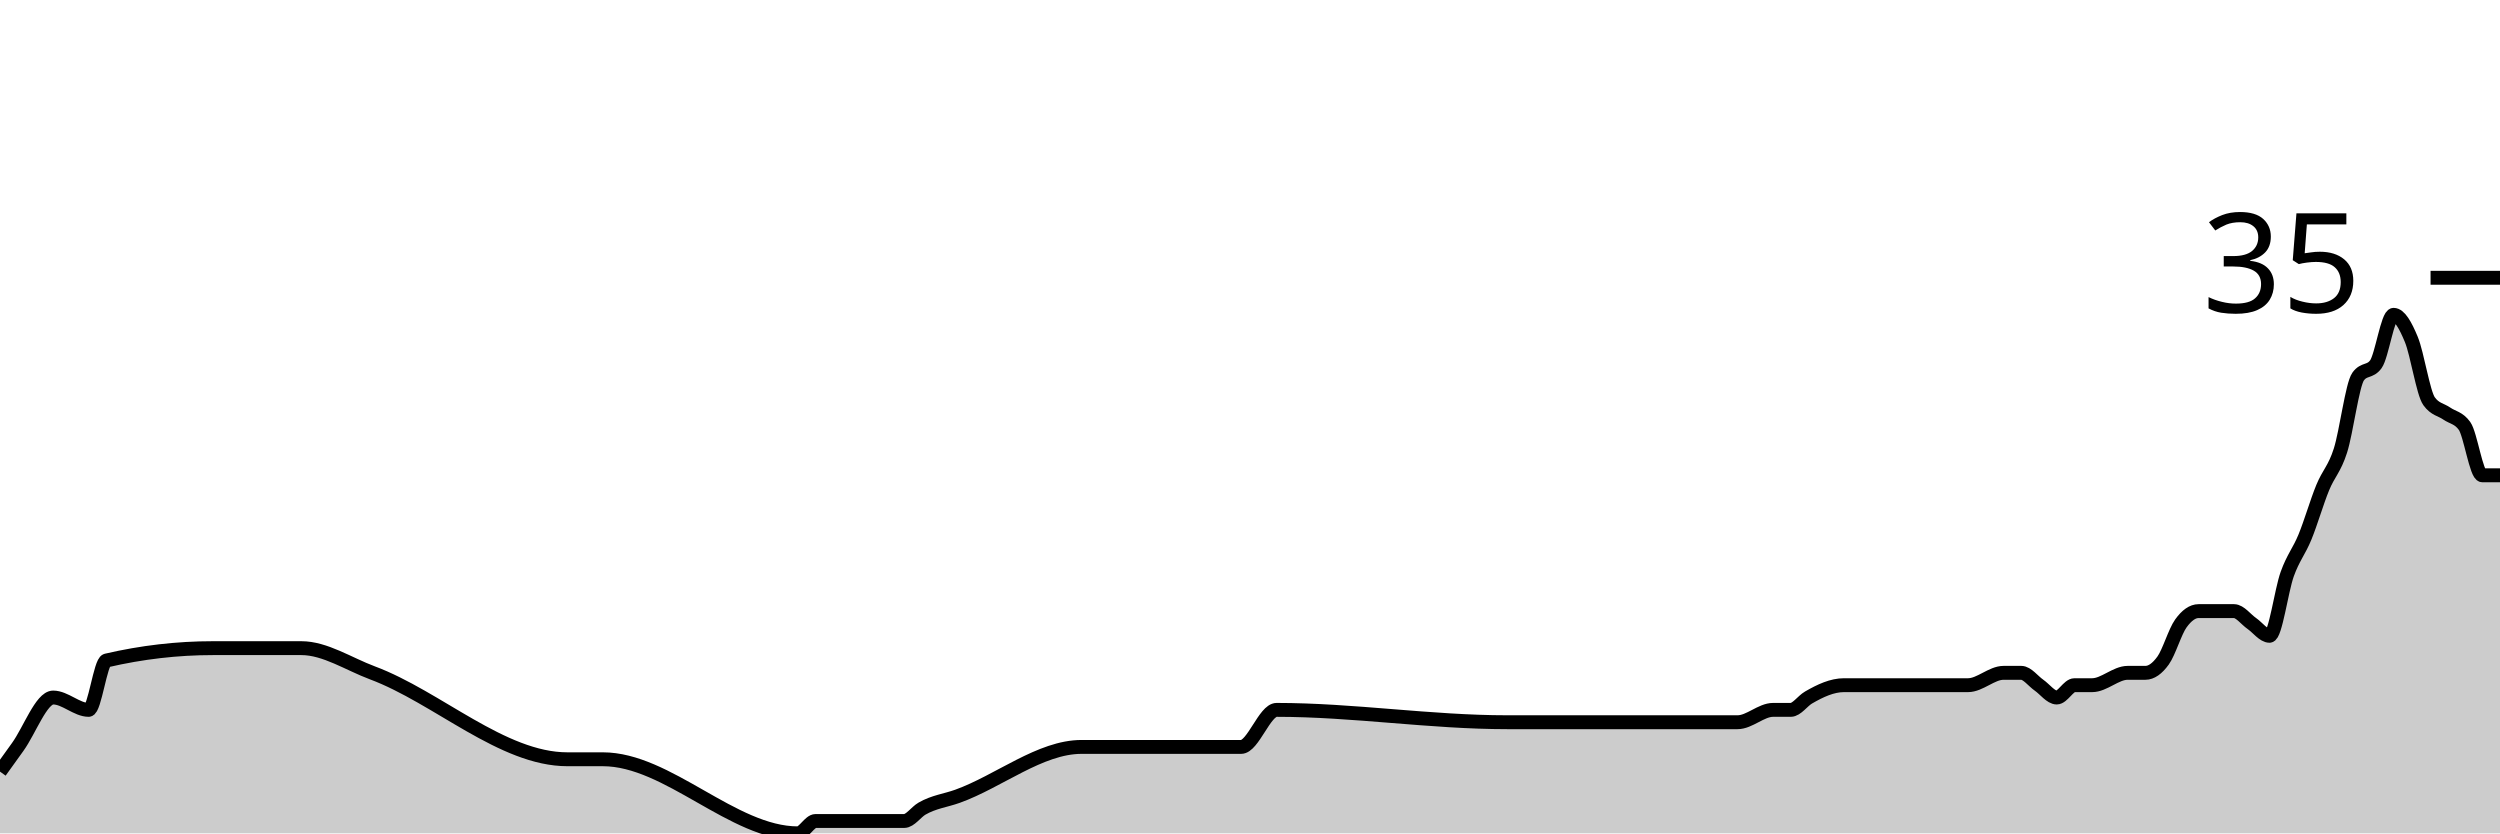
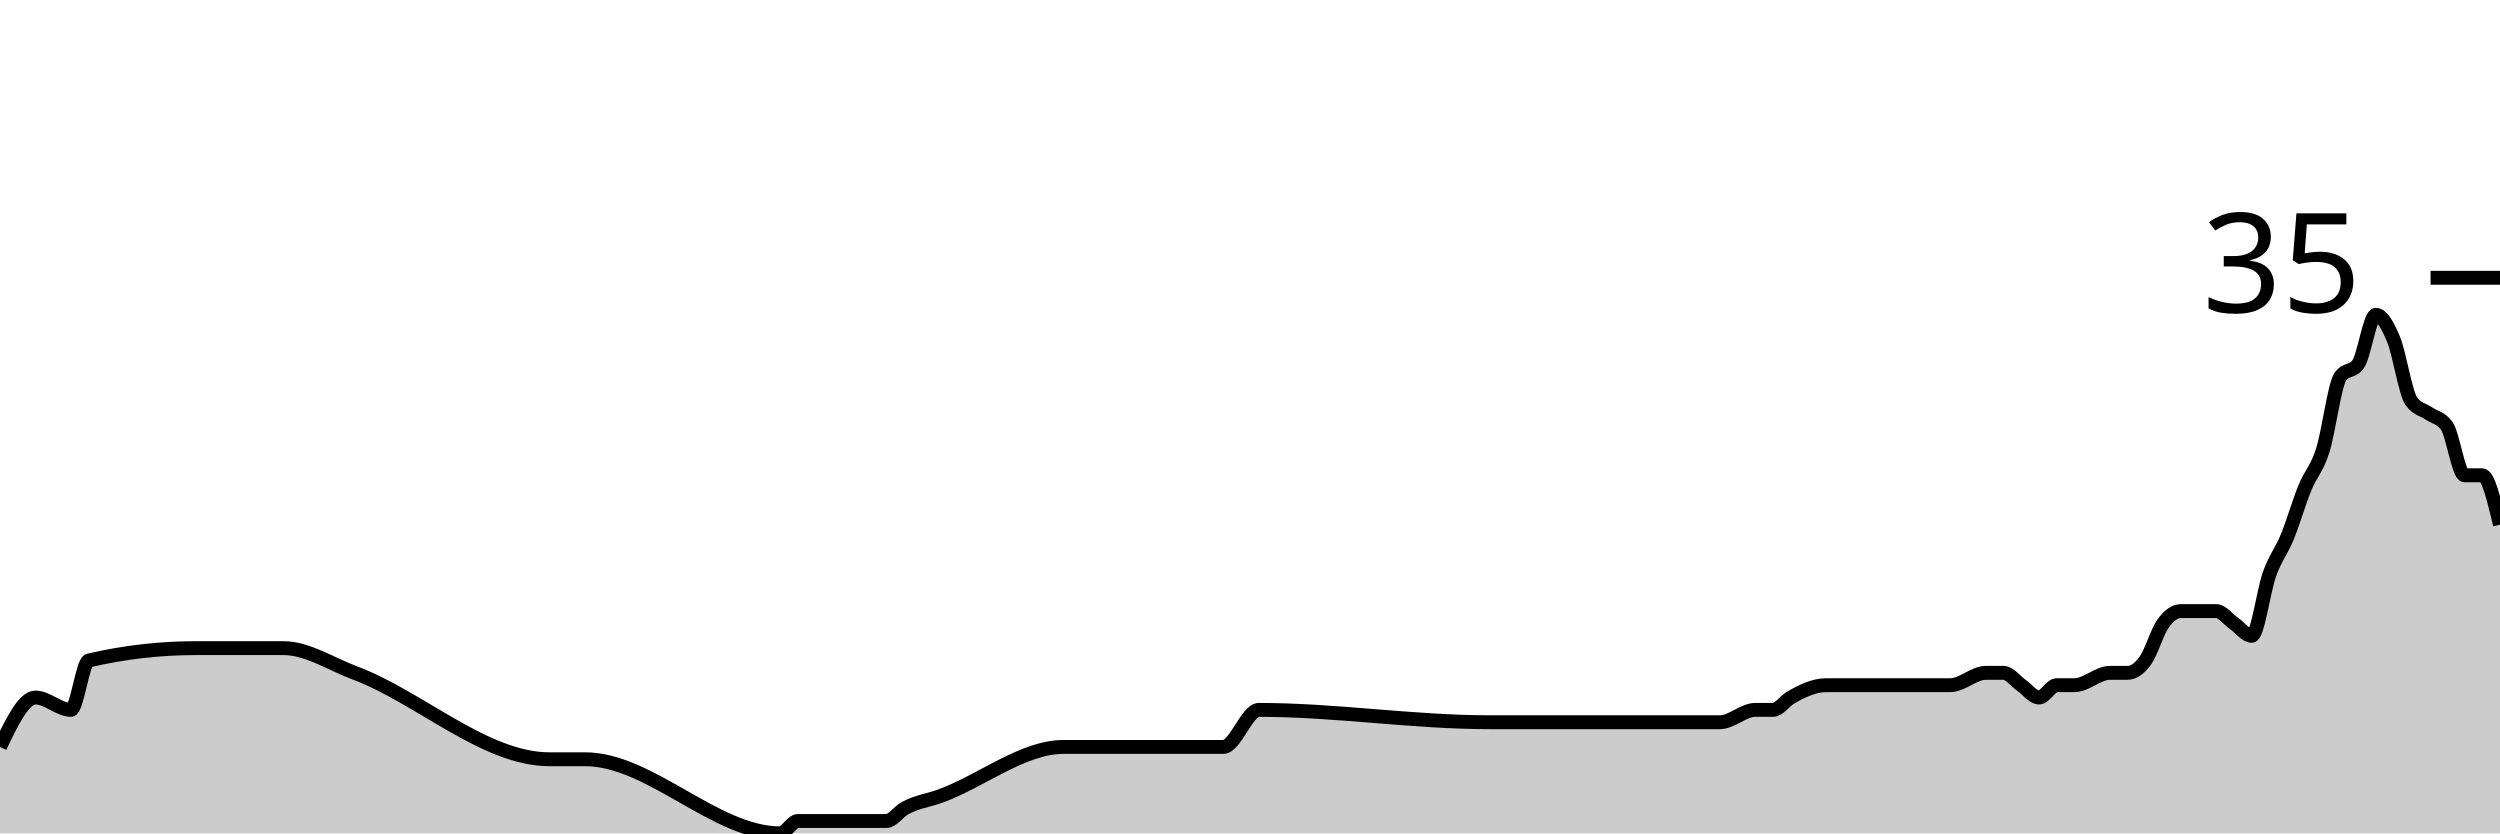
<svg xmlns="http://www.w3.org/2000/svg" viewBox="0 0 180 60">
  <g transform="translate(0,20)">
-     <path class="area" fill="rgba(0, 0, 0, 0.2)" d="M0,35.556C0.426,34.963,0.851,34.37,1.277,33.778C2.128,32.593,2.979,30.222,3.83,30.222C4.681,30.222,5.532,31.111,6.383,31.111C6.809,31.111,7.234,27.654,7.66,27.556C10.213,26.963,12.766,26.667,15.319,26.667C17.021,26.667,18.723,26.667,20.426,26.667C20.851,26.667,21.277,26.667,21.702,26.667C23.404,26.667,25.106,27.809,26.809,28.444C31.489,30.193,36.17,34.667,40.851,34.667C41.702,34.667,42.553,34.667,43.404,34.667C48.085,34.667,52.766,40,57.447,40C57.872,40,58.298,39.111,58.723,39.111C60.851,39.111,62.979,39.111,65.106,39.111C65.532,39.111,65.957,38.469,66.383,38.222C67.234,37.728,68.085,37.639,68.936,37.333C71.915,36.263,74.894,33.778,77.872,33.778C81.702,33.778,85.532,33.778,89.362,33.778C90.213,33.778,91.064,31.111,91.915,31.111C97.447,31.111,102.979,32,108.511,32C111.064,32,113.617,32,116.17,32C116.596,32,117.021,32,117.447,32C117.872,32,118.298,32,118.723,32C120.851,32,122.979,32,125.106,32C125.957,32,126.809,31.111,127.66,31.111C128.085,31.111,128.511,31.111,128.936,31.111C129.362,31.111,129.787,30.469,130.213,30.222C131.064,29.728,131.915,29.333,132.766,29.333C133.191,29.333,133.617,29.333,134.043,29.333C134.468,29.333,134.894,29.333,135.319,29.333C135.745,29.333,136.17,29.333,136.596,29.333C138.298,29.333,140,29.333,141.702,29.333C142.553,29.333,143.404,28.444,144.255,28.444C144.681,28.444,145.106,28.444,145.532,28.444C145.957,28.444,146.383,29.037,146.809,29.333C147.234,29.63,147.66,30.222,148.085,30.222C148.511,30.222,148.936,29.333,149.362,29.333C149.787,29.333,150.213,29.333,150.638,29.333C151.489,29.333,152.34,28.444,153.191,28.444C153.617,28.444,154.043,28.444,154.468,28.444C154.894,28.444,155.319,28.148,155.745,27.556C156.17,26.963,156.596,25.481,157.021,24.889C157.447,24.296,157.872,24,158.298,24C158.723,24,159.149,24,159.574,24C160,24,160.426,24,160.851,24C161.277,24,161.702,24.593,162.128,24.889C162.553,25.185,162.979,25.778,163.404,25.778C163.83,25.778,164.255,22.519,164.681,21.333C165.106,20.148,165.532,19.704,165.957,18.667C166.383,17.63,166.809,16.148,167.234,15.111C167.66,14.074,168.085,13.778,168.511,12.444C168.936,11.111,169.362,7.704,169.787,7.111C170.213,6.519,170.638,6.815,171.064,6.222C171.489,5.63,171.915,2.667,172.34,2.667C172.766,2.667,173.191,3.407,173.617,4.444C174.043,5.481,174.468,8.296,174.894,8.889C175.319,9.481,175.745,9.481,176.17,9.778C176.596,10.074,177.021,10.074,177.447,10.667C177.872,11.259,178.298,14.222,178.723,14.222C179.149,14.222,179.574,14.222,180,14.222L180,40C179.574,40,179.149,40,178.723,40C178.298,40,177.872,40,177.447,40C177.021,40,176.596,40,176.17,40C175.745,40,175.319,40,174.894,40C174.468,40,174.043,40,173.617,40C173.191,40,172.766,40,172.34,40C171.915,40,171.489,40,171.064,40C170.638,40,170.213,40,169.787,40C169.362,40,168.936,40,168.511,40C168.085,40,167.66,40,167.234,40C166.809,40,166.383,40,165.957,40C165.532,40,165.106,40,164.681,40C164.255,40,163.83,40,163.404,40C162.979,40,162.553,40,162.128,40C161.702,40,161.277,40,160.851,40C160.426,40,160,40,159.574,40C159.149,40,158.723,40,158.298,40C157.872,40,157.447,40,157.021,40C156.596,40,156.17,40,155.745,40C155.319,40,154.894,40,154.468,40C154.043,40,153.617,40,153.191,40C152.34,40,151.489,40,150.638,40C150.213,40,149.787,40,149.362,40C148.936,40,148.511,40,148.085,40C147.66,40,147.234,40,146.809,40C146.383,40,145.957,40,145.532,40C145.106,40,144.681,40,144.255,40C143.404,40,142.553,40,141.702,40C140,40,138.298,40,136.596,40C136.17,40,135.745,40,135.319,40C134.894,40,134.468,40,134.043,40C133.617,40,133.191,40,132.766,40C131.915,40,131.064,40,130.213,40C129.787,40,129.362,40,128.936,40C128.511,40,128.085,40,127.66,40C126.809,40,125.957,40,125.106,40C122.979,40,120.851,40,118.723,40C118.298,40,117.872,40,117.447,40C117.021,40,116.596,40,116.17,40C113.617,40,111.064,40,108.511,40C102.979,40,97.447,40,91.915,40C91.064,40,90.213,40,89.362,40C85.532,40,81.702,40,77.872,40C74.894,40,71.915,40,68.936,40C68.085,40,67.234,40,66.383,40C65.957,40,65.532,40,65.106,40C62.979,40,60.851,40,58.723,40C58.298,40,57.872,40,57.447,40C52.766,40,48.085,40,43.404,40C42.553,40,41.702,40,40.851,40C36.17,40,31.489,40,26.809,40C25.106,40,23.404,40,21.702,40C21.277,40,20.851,40,20.426,40C18.723,40,17.021,40,15.319,40C12.766,40,10.213,40,7.66,40C7.234,40,6.809,40,6.383,40C5.532,40,4.681,40,3.83,40C2.979,40,2.128,40,1.277,40C0.851,40,0.426,40,0,40Z" />
-     <path class="line" stroke="black" fill="none" d="M0,35.556C0.426,34.963,0.851,34.37,1.277,33.778C2.128,32.593,2.979,30.222,3.83,30.222C4.681,30.222,5.532,31.111,6.383,31.111C6.809,31.111,7.234,27.654,7.66,27.556C10.213,26.963,12.766,26.667,15.319,26.667C17.021,26.667,18.723,26.667,20.426,26.667C20.851,26.667,21.277,26.667,21.702,26.667C23.404,26.667,25.106,27.809,26.809,28.444C31.489,30.193,36.17,34.667,40.851,34.667C41.702,34.667,42.553,34.667,43.404,34.667C48.085,34.667,52.766,40,57.447,40C57.872,40,58.298,39.111,58.723,39.111C60.851,39.111,62.979,39.111,65.106,39.111C65.532,39.111,65.957,38.469,66.383,38.222C67.234,37.728,68.085,37.639,68.936,37.333C71.915,36.263,74.894,33.778,77.872,33.778C81.702,33.778,85.532,33.778,89.362,33.778C90.213,33.778,91.064,31.111,91.915,31.111C97.447,31.111,102.979,32,108.511,32C111.064,32,113.617,32,116.17,32C116.596,32,117.021,32,117.447,32C117.872,32,118.298,32,118.723,32C120.851,32,122.979,32,125.106,32C125.957,32,126.809,31.111,127.66,31.111C128.085,31.111,128.511,31.111,128.936,31.111C129.362,31.111,129.787,30.469,130.213,30.222C131.064,29.728,131.915,29.333,132.766,29.333C133.191,29.333,133.617,29.333,134.043,29.333C134.468,29.333,134.894,29.333,135.319,29.333C135.745,29.333,136.17,29.333,136.596,29.333C138.298,29.333,140,29.333,141.702,29.333C142.553,29.333,143.404,28.444,144.255,28.444C144.681,28.444,145.106,28.444,145.532,28.444C145.957,28.444,146.383,29.037,146.809,29.333C147.234,29.63,147.66,30.222,148.085,30.222C148.511,30.222,148.936,29.333,149.362,29.333C149.787,29.333,150.213,29.333,150.638,29.333C151.489,29.333,152.34,28.444,153.191,28.444C153.617,28.444,154.043,28.444,154.468,28.444C154.894,28.444,155.319,28.148,155.745,27.556C156.17,26.963,156.596,25.481,157.021,24.889C157.447,24.296,157.872,24,158.298,24C158.723,24,159.149,24,159.574,24C160,24,160.426,24,160.851,24C161.277,24,161.702,24.593,162.128,24.889C162.553,25.185,162.979,25.778,163.404,25.778C163.83,25.778,164.255,22.519,164.681,21.333C165.106,20.148,165.532,19.704,165.957,18.667C166.383,17.63,166.809,16.148,167.234,15.111C167.66,14.074,168.085,13.778,168.511,12.444C168.936,11.111,169.362,7.704,169.787,7.111C170.213,6.519,170.638,6.815,171.064,6.222C171.489,5.63,171.915,2.667,172.34,2.667C172.766,2.667,173.191,3.407,173.617,4.444C174.043,5.481,174.468,8.296,174.894,8.889C175.319,9.481,175.745,9.481,176.17,9.778C176.596,10.074,177.021,10.074,177.447,10.667C177.872,11.259,178.298,14.222,178.723,14.222C179.149,14.222,179.574,14.222,180,14.222" />
+     <path class="area" fill="rgba(0, 0, 0, 0.2)" d="M0,33.778C0.851,32,1.702,30.222,2.553,30.222C3.404,30.222,4.255,31.111,5.106,31.111C5.532,31.111,5.957,27.654,6.383,27.556C8.936,26.963,11.489,26.667,14.043,26.667C15.745,26.667,17.447,26.667,19.149,26.667C19.574,26.667,20,26.667,20.426,26.667C22.128,26.667,23.83,27.809,25.532,28.444C30.213,30.193,34.894,34.667,39.574,34.667C40.426,34.667,41.277,34.667,42.128,34.667C46.809,34.667,51.489,40,56.17,40C56.596,40,57.021,39.111,57.447,39.111C59.574,39.111,61.702,39.111,63.83,39.111C64.255,39.111,64.681,38.469,65.106,38.222C65.957,37.728,66.809,37.639,67.66,37.333C70.638,36.263,73.617,33.778,76.596,33.778C80.426,33.778,84.255,33.778,88.085,33.778C88.936,33.778,89.787,31.111,90.638,31.111C96.17,31.111,101.702,32,107.234,32C109.787,32,112.34,32,114.894,32C115.319,32,115.745,32,116.17,32C116.596,32,117.021,32,117.447,32C119.574,32,121.702,32,123.83,32C124.681,32,125.532,31.111,126.383,31.111C126.809,31.111,127.234,31.111,127.66,31.111C128.085,31.111,128.511,30.469,128.936,30.222C129.787,29.728,130.638,29.333,131.489,29.333C131.915,29.333,132.34,29.333,132.766,29.333C133.191,29.333,133.617,29.333,134.043,29.333C134.468,29.333,134.894,29.333,135.319,29.333C137.021,29.333,138.723,29.333,140.426,29.333C141.277,29.333,142.128,28.444,142.979,28.444C143.404,28.444,143.83,28.444,144.255,28.444C144.681,28.444,145.106,29.037,145.532,29.333C145.957,29.63,146.383,30.222,146.809,30.222C147.234,30.222,147.66,29.333,148.085,29.333C148.511,29.333,148.936,29.333,149.362,29.333C150.213,29.333,151.064,28.444,151.915,28.444C152.34,28.444,152.766,28.444,153.191,28.444C153.617,28.444,154.043,28.148,154.468,27.556C154.894,26.963,155.319,25.481,155.745,24.889C156.17,24.296,156.596,24,157.021,24C157.447,24,157.872,24,158.298,24C158.723,24,159.149,24,159.574,24C160,24,160.426,24.593,160.851,24.889C161.277,25.185,161.702,25.778,162.128,25.778C162.553,25.778,162.979,22.519,163.404,21.333C163.83,20.148,164.255,19.704,164.681,18.667C165.106,17.63,165.532,16.148,165.957,15.111C166.383,14.074,166.809,13.778,167.234,12.444C167.66,11.111,168.085,7.704,168.511,7.111C168.936,6.519,169.362,6.815,169.787,6.222C170.213,5.63,170.638,2.667,171.064,2.667C171.489,2.667,171.915,3.407,172.34,4.444C172.766,5.481,173.191,8.296,173.617,8.889C174.043,9.481,174.468,9.481,174.894,9.778C175.319,10.074,175.745,10.074,176.17,10.667C176.596,11.259,177.021,14.222,177.447,14.222C177.872,14.222,178.298,14.222,178.723,14.222C179.149,14.222,179.574,16,180,17.778L180,40C179.574,40,179.149,40,178.723,40C178.298,40,177.872,40,177.447,40C177.021,40,176.596,40,176.17,40C175.745,40,175.319,40,174.894,40C174.468,40,174.043,40,173.617,40C173.191,40,172.766,40,172.34,40C171.915,40,171.489,40,171.064,40C170.638,40,170.213,40,169.787,40C169.362,40,168.936,40,168.511,40C168.085,40,167.66,40,167.234,40C166.809,40,166.383,40,165.957,40C165.532,40,165.106,40,164.681,40C164.255,40,163.83,40,163.404,40C162.979,40,162.553,40,162.128,40C161.702,40,161.277,40,160.851,40C160.426,40,160,40,159.574,40C159.149,40,158.723,40,158.298,40C157.872,40,157.447,40,157.021,40C156.596,40,156.17,40,155.745,40C155.319,40,154.894,40,154.468,40C154.043,40,153.617,40,153.191,40C152.766,40,152.34,40,151.915,40C151.064,40,150.213,40,149.362,40C148.936,40,148.511,40,148.085,40C147.66,40,147.234,40,146.809,40C146.383,40,145.957,40,145.532,40C145.106,40,144.681,40,144.255,40C143.83,40,143.404,40,142.979,40C142.128,40,141.277,40,140.426,40C138.723,40,137.021,40,135.319,40C134.894,40,134.468,40,134.043,40C133.617,40,133.191,40,132.766,40C132.34,40,131.915,40,131.489,40C130.638,40,129.787,40,128.936,40C128.511,40,128.085,40,127.66,40C127.234,40,126.809,40,126.383,40C125.532,40,124.681,40,123.83,40C121.702,40,119.574,40,117.447,40C117.021,40,116.596,40,116.17,40C115.745,40,115.319,40,114.894,40C112.34,40,109.787,40,107.234,40C101.702,40,96.17,40,90.638,40C89.787,40,88.936,40,88.085,40C84.255,40,80.426,40,76.596,40C73.617,40,70.638,40,67.66,40C66.809,40,65.957,40,65.106,40C64.681,40,64.255,40,63.83,40C61.702,40,59.574,40,57.447,40C57.021,40,56.596,40,56.17,40C51.489,40,46.809,40,42.128,40C41.277,40,40.426,40,39.574,40C34.894,40,30.213,40,25.532,40C23.83,40,22.128,40,20.426,40C20,40,19.574,40,19.149,40C17.447,40,15.745,40,14.043,40C11.489,40,8.936,40,6.383,40C5.957,40,5.532,40,5.106,40C4.255,40,3.404,40,2.553,40C1.702,40,0.851,40,0,40Z" />
+     <path class="line" stroke="black" fill="none" d="M0,33.778C0.851,32,1.702,30.222,2.553,30.222C3.404,30.222,4.255,31.111,5.106,31.111C5.532,31.111,5.957,27.654,6.383,27.556C8.936,26.963,11.489,26.667,14.043,26.667C15.745,26.667,17.447,26.667,19.149,26.667C19.574,26.667,20,26.667,20.426,26.667C22.128,26.667,23.83,27.809,25.532,28.444C30.213,30.193,34.894,34.667,39.574,34.667C40.426,34.667,41.277,34.667,42.128,34.667C46.809,34.667,51.489,40,56.17,40C56.596,40,57.021,39.111,57.447,39.111C59.574,39.111,61.702,39.111,63.83,39.111C64.255,39.111,64.681,38.469,65.106,38.222C65.957,37.728,66.809,37.639,67.66,37.333C70.638,36.263,73.617,33.778,76.596,33.778C80.426,33.778,84.255,33.778,88.085,33.778C88.936,33.778,89.787,31.111,90.638,31.111C96.17,31.111,101.702,32,107.234,32C109.787,32,112.34,32,114.894,32C115.319,32,115.745,32,116.17,32C116.596,32,117.021,32,117.447,32C119.574,32,121.702,32,123.83,32C124.681,32,125.532,31.111,126.383,31.111C126.809,31.111,127.234,31.111,127.66,31.111C128.085,31.111,128.511,30.469,128.936,30.222C129.787,29.728,130.638,29.333,131.489,29.333C131.915,29.333,132.34,29.333,132.766,29.333C133.191,29.333,133.617,29.333,134.043,29.333C134.468,29.333,134.894,29.333,135.319,29.333C137.021,29.333,138.723,29.333,140.426,29.333C141.277,29.333,142.128,28.444,142.979,28.444C143.404,28.444,143.83,28.444,144.255,28.444C144.681,28.444,145.106,29.037,145.532,29.333C145.957,29.63,146.383,30.222,146.809,30.222C147.234,30.222,147.66,29.333,148.085,29.333C148.511,29.333,148.936,29.333,149.362,29.333C150.213,29.333,151.064,28.444,151.915,28.444C152.34,28.444,152.766,28.444,153.191,28.444C153.617,28.444,154.043,28.148,154.468,27.556C154.894,26.963,155.319,25.481,155.745,24.889C156.17,24.296,156.596,24,157.021,24C157.447,24,157.872,24,158.298,24C158.723,24,159.149,24,159.574,24C160,24,160.426,24.593,160.851,24.889C161.277,25.185,161.702,25.778,162.128,25.778C162.553,25.778,162.979,22.519,163.404,21.333C163.83,20.148,164.255,19.704,164.681,18.667C165.106,17.63,165.532,16.148,165.957,15.111C166.383,14.074,166.809,13.778,167.234,12.444C167.66,11.111,168.085,7.704,168.511,7.111C168.936,6.519,169.362,6.815,169.787,6.222C170.213,5.63,170.638,2.667,171.064,2.667C171.489,2.667,171.915,3.407,172.34,4.444C172.766,5.481,173.191,8.296,173.617,8.889C174.043,9.481,174.468,9.481,174.894,9.778C175.319,10.074,175.745,10.074,176.17,10.667C176.596,11.259,177.021,14.222,177.447,14.222C177.872,14.222,178.298,14.222,178.723,14.222C179.149,14.222,179.574,16,180,17.778" />
    <path class="axis-ceiling" stroke-width="1" stroke="black" fill="none" d="M175,0L180,0" />
    <text class="axis-ceiling-label" font-family="sans-serif" text-anchor="end" font-size="10px" x="170" y="2.5">35</text>
  </g>
</svg>
